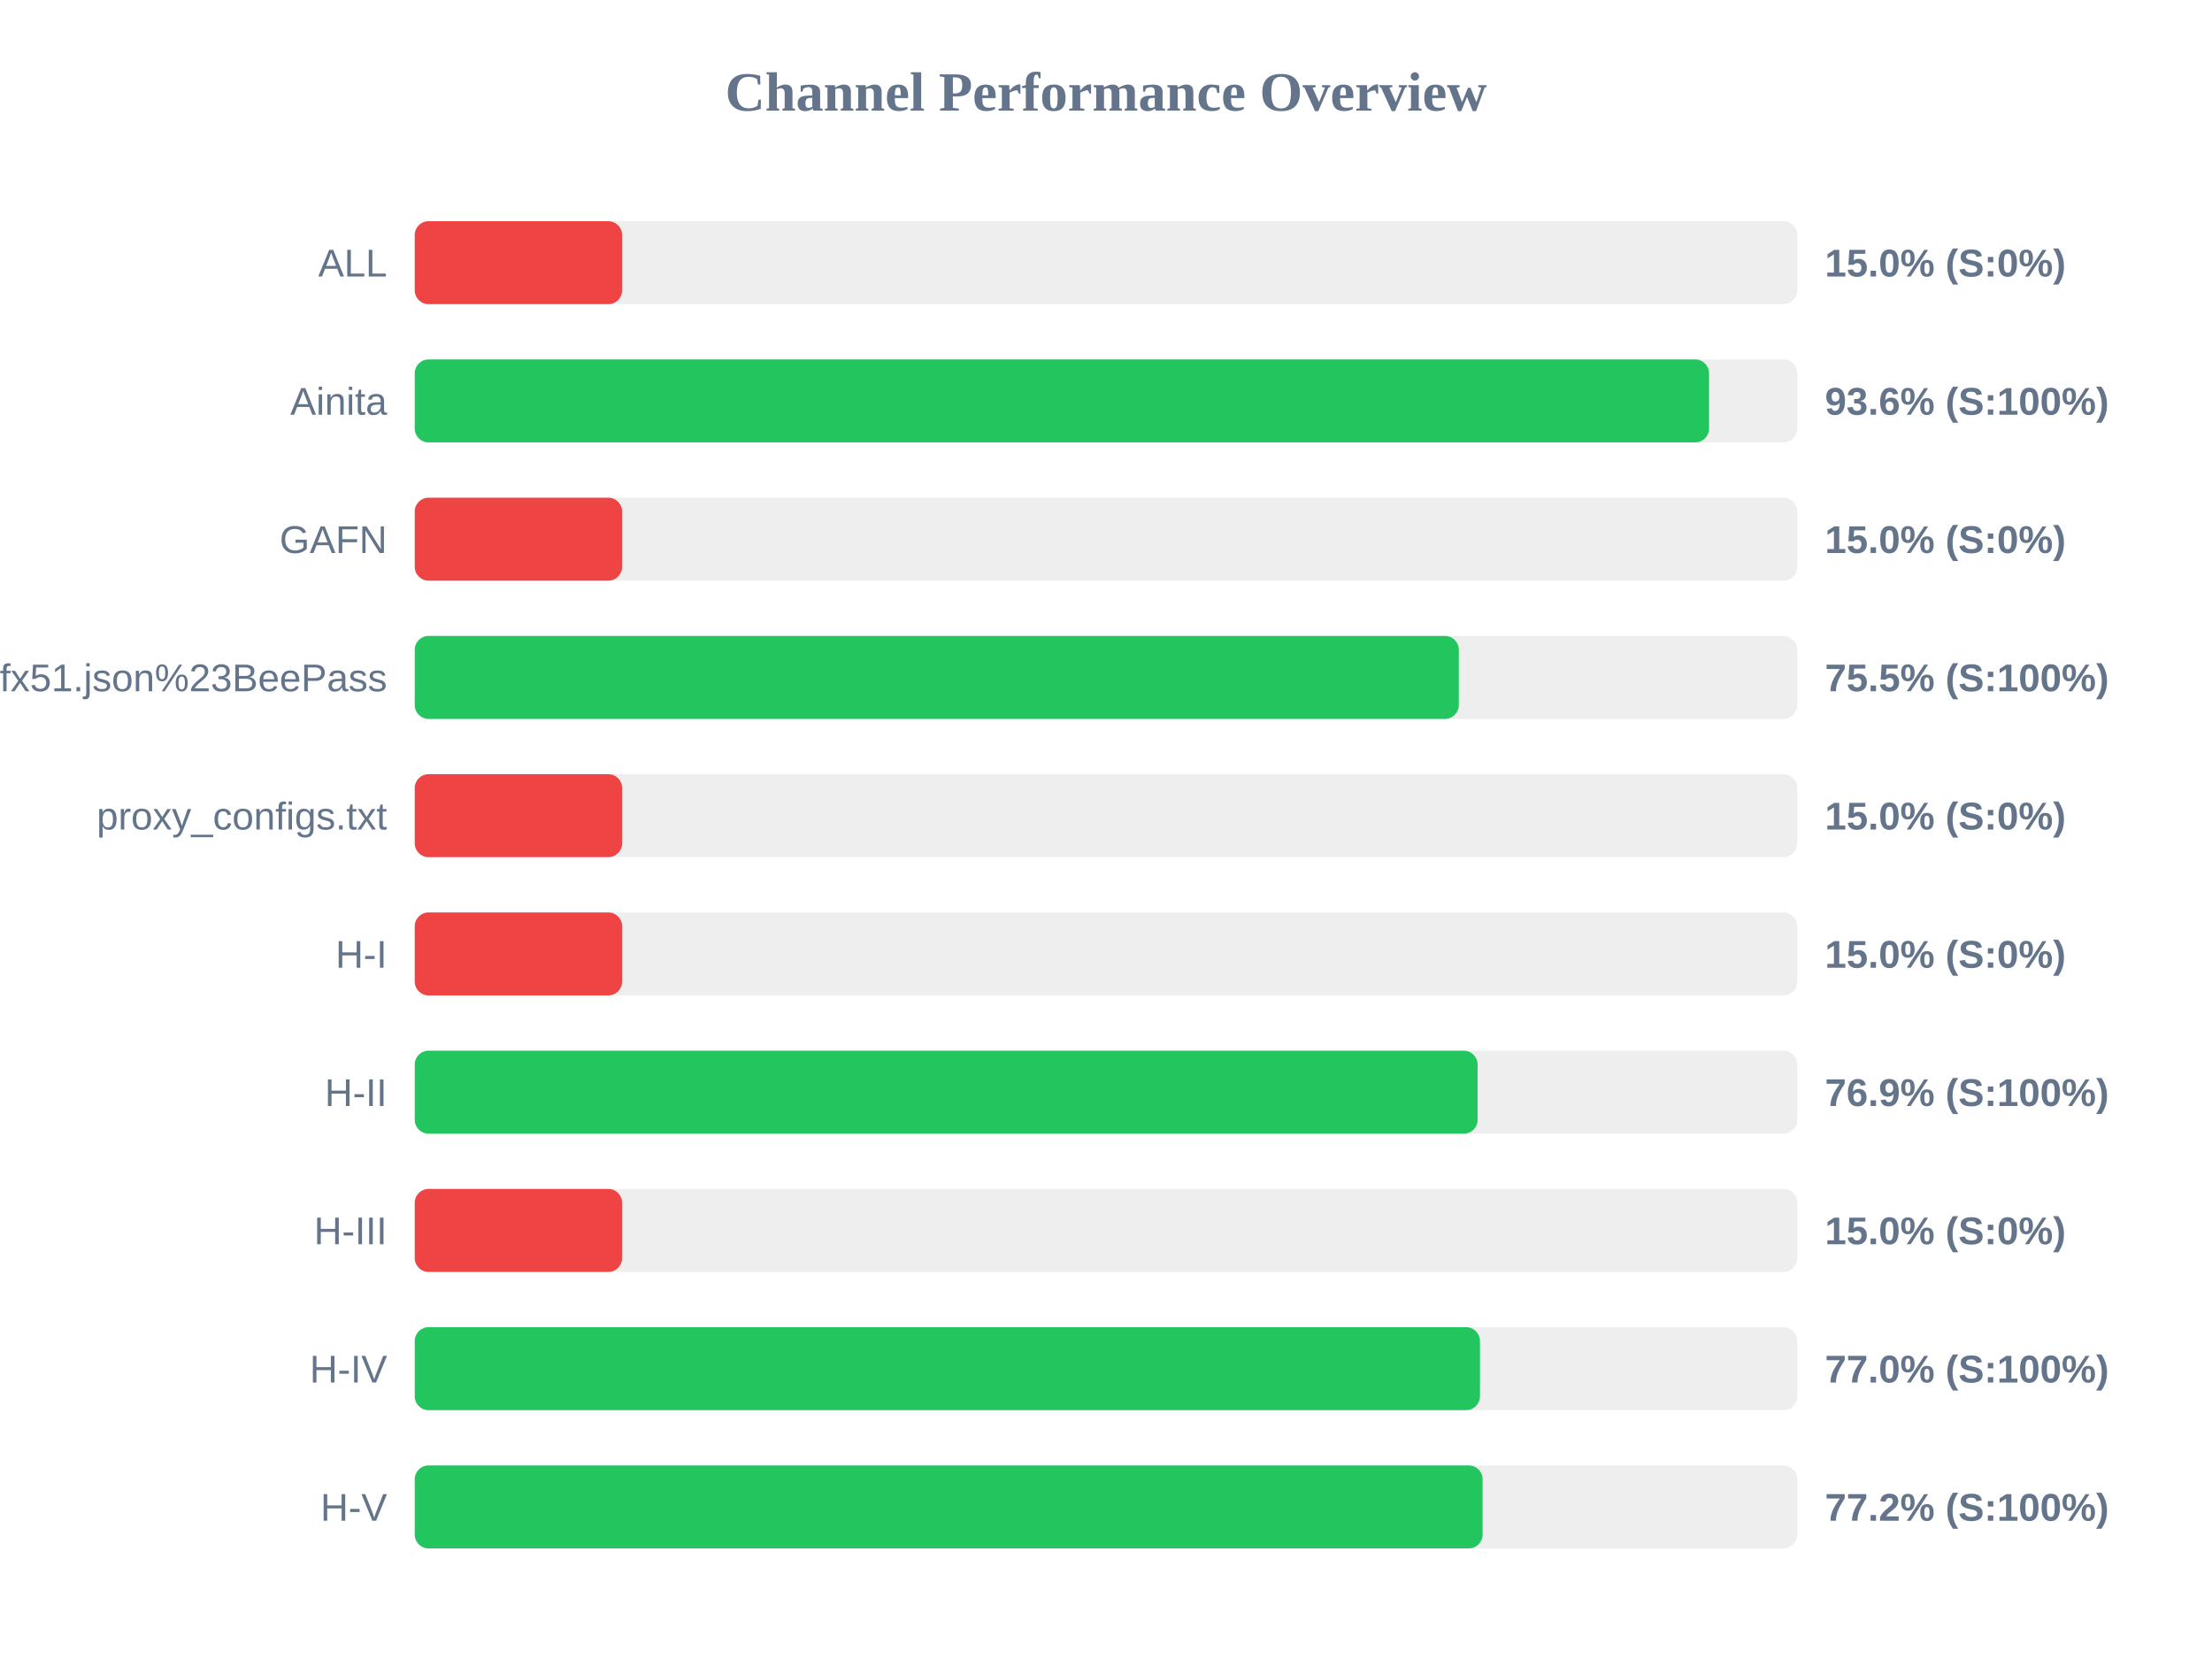
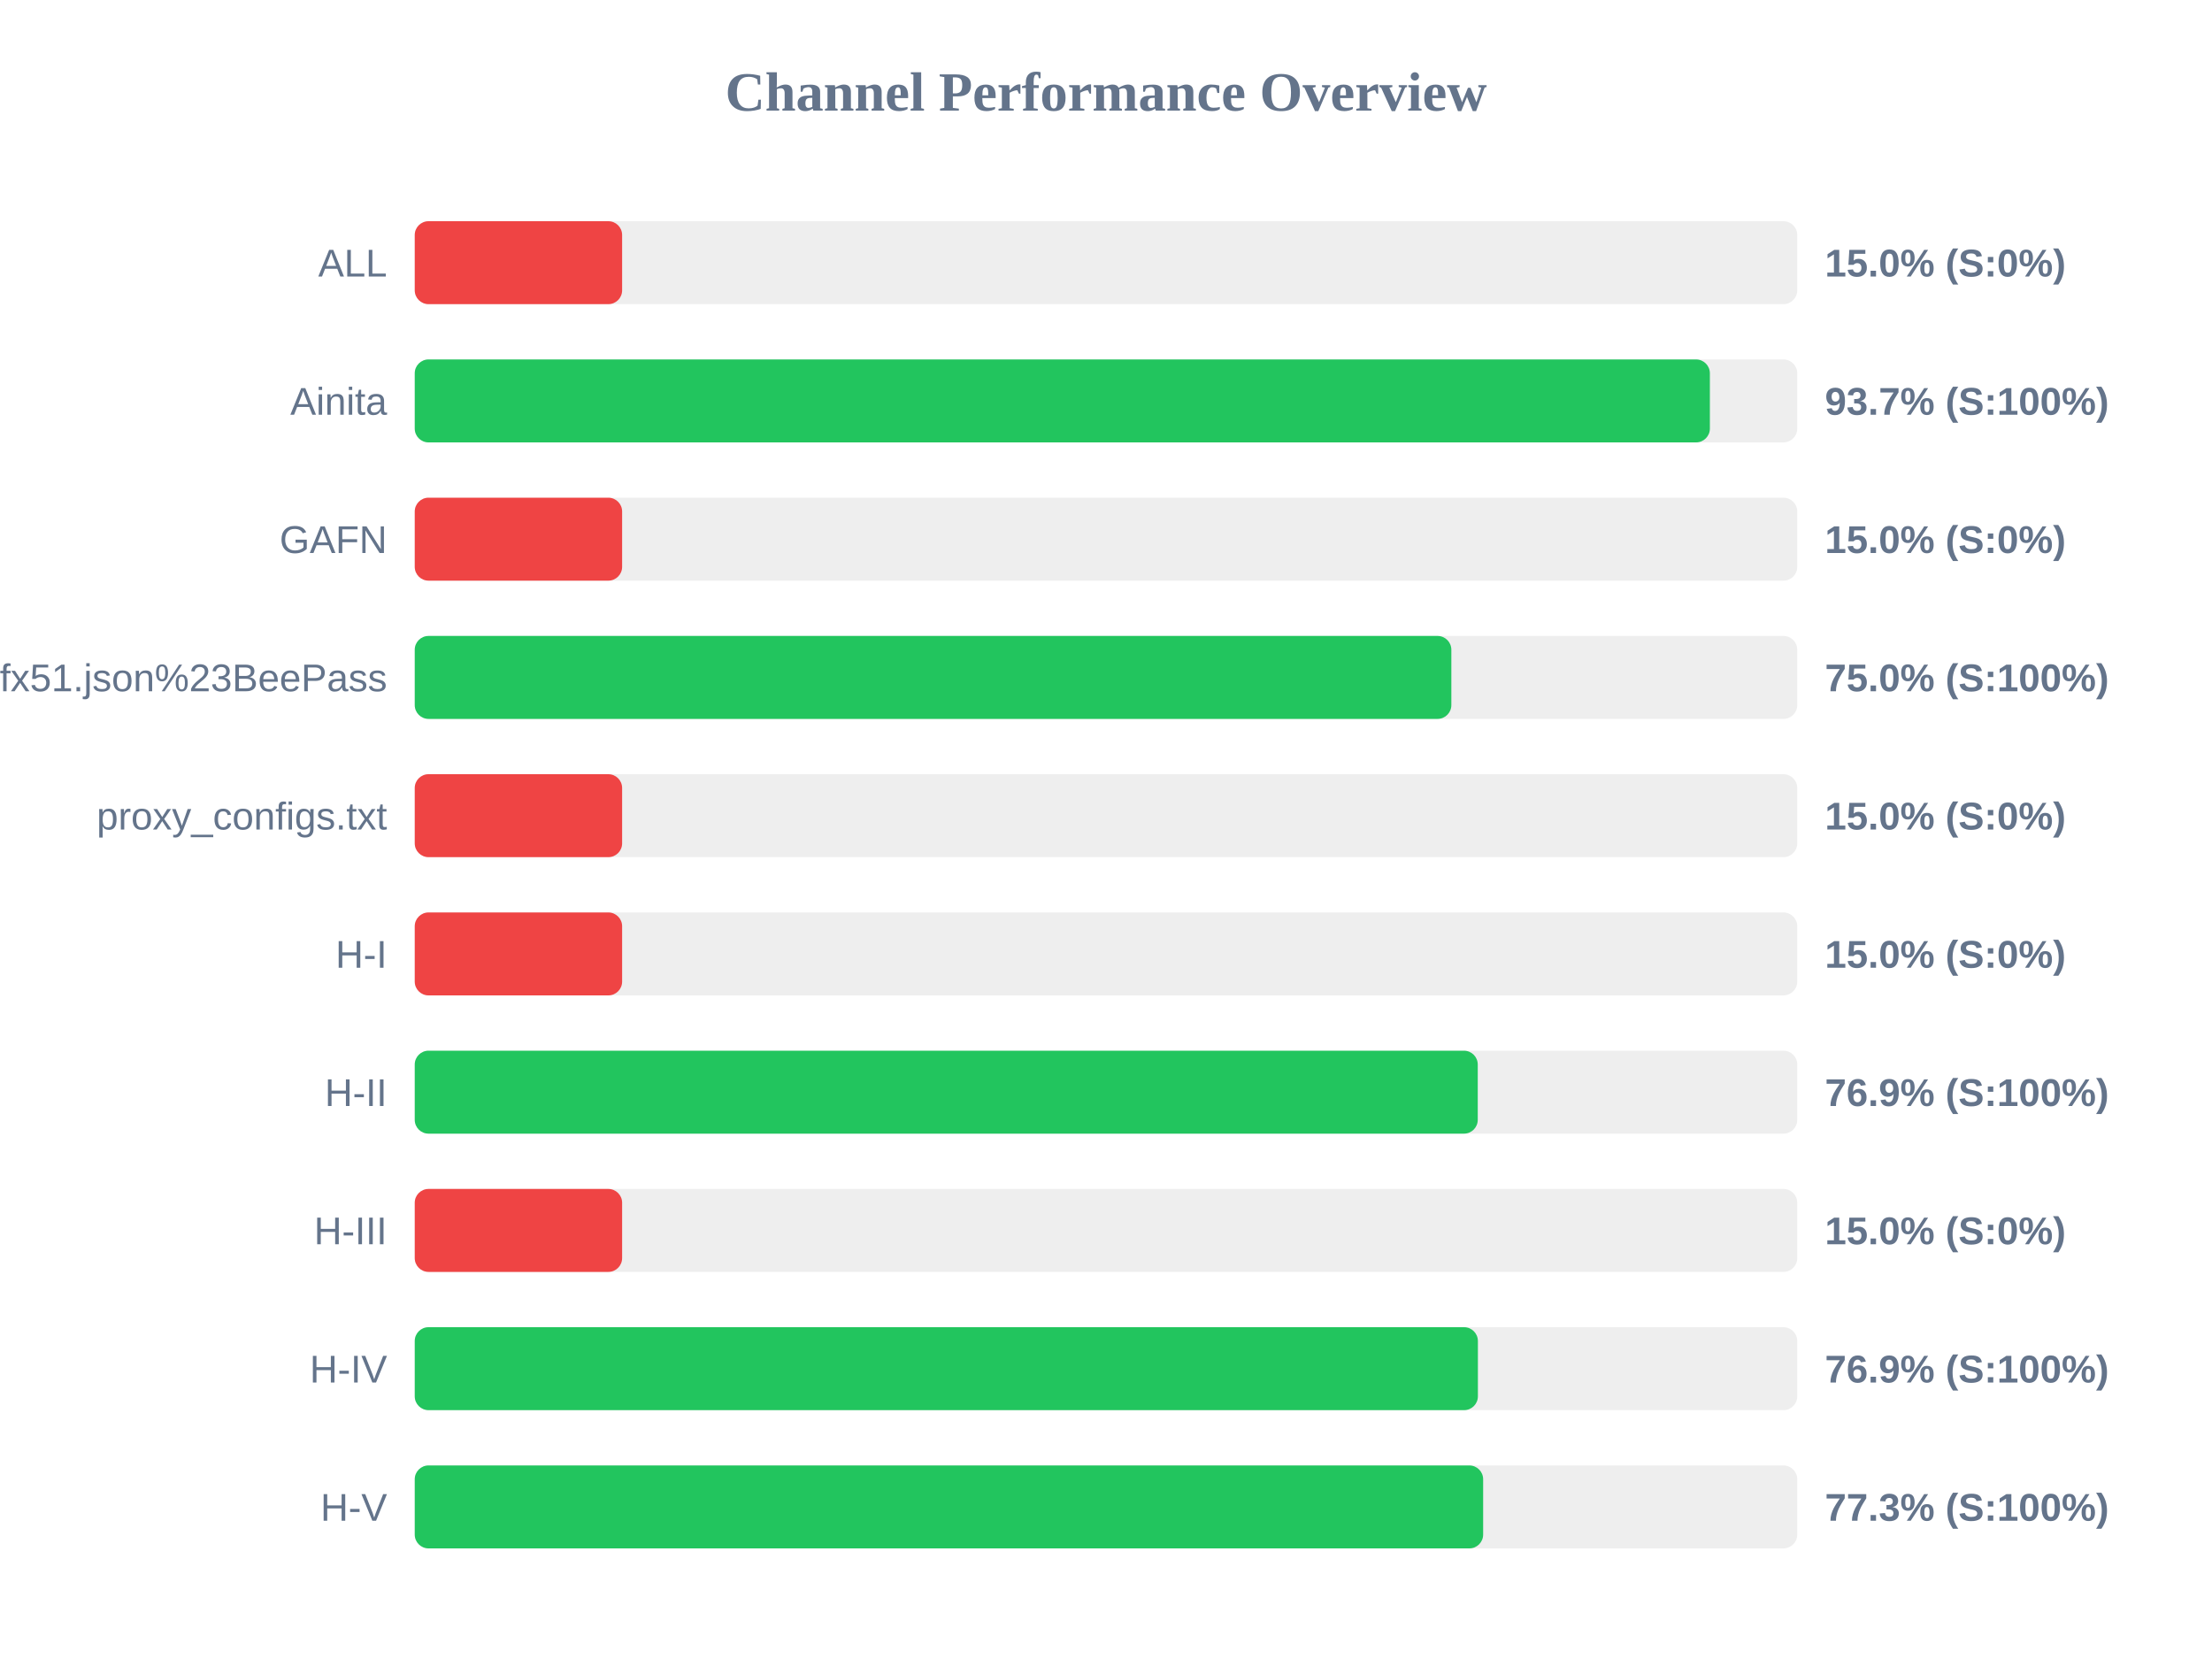
<svg xmlns="http://www.w3.org/2000/svg" width="800" height="600" version="1.1">
  <style>
        .row { font: 14px Arial; fill: #64748b; }
        .score { font: bold 14px Arial; fill: #64748b; }
    </style>
  <text x="400" y="40" text-anchor="middle" font-size="20px" font-weight="bold" fill="#64748b">Channel Performance Overview</text>
  <rect x="150" y="80" width="500" height="30" fill="#eee" rx="5" />
  <rect x="150" y="80" width="75.0" height="30" fill="#ef4444" rx="5" />
  <text x="140" y="100" text-anchor="end" class="row">ALL</text>
  <text x="660" y="100" text-anchor="start" class="score">15.0% (S:0%)</text>
  <rect x="150" y="130" width="500" height="30" fill="#eee" rx="5" />
-   <rect x="150" y="130" width="468.1" height="30" fill="#22c55e" rx="5" />
+   <rect x="150" y="130" width="468.4" height="30" fill="#22c55e" rx="5" />
  <text x="140" y="150" text-anchor="end" class="row">Ainita</text>
-   <text x="660" y="150" text-anchor="start" class="score">93.6% (S:100%)</text>
+   <text x="660" y="150" text-anchor="start" class="score">93.7% (S:100%)</text>
  <rect x="150" y="180" width="500" height="30" fill="#eee" rx="5" />
  <rect x="150" y="180" width="75.0" height="30" fill="#ef4444" rx="5" />
  <text x="140" y="200" text-anchor="end" class="row">GAFN</text>
  <text x="660" y="200" text-anchor="start" class="score">15.0% (S:0%)</text>
  <rect x="150" y="230" width="500" height="30" fill="#eee" rx="5" />
-   <rect x="150" y="230" width="377.6" height="30" fill="#22c55e" rx="5" />
+   <rect x="150" y="230" width="374.9" height="30" fill="#22c55e" rx="5" />
  <text x="140" y="250" text-anchor="end" class="row">sub?s=ssconf%3A%2F%2Fs3.amazonaws.com%2Fbeedynconprd%2Fzf38bv6oxi1nv3wfkpmxyfl8yj5fargza3foantoalu16vznl0ckxx7bgf1ufx51.json%23BeePass</text>
-   <text x="660" y="250" text-anchor="start" class="score">75.5% (S:100%)</text>
+   <text x="660" y="250" text-anchor="start" class="score">75.0% (S:100%)</text>
  <rect x="150" y="280" width="500" height="30" fill="#eee" rx="5" />
  <rect x="150" y="280" width="75.0" height="30" fill="#ef4444" rx="5" />
  <text x="140" y="300" text-anchor="end" class="row">proxy_configs.txt</text>
  <text x="660" y="300" text-anchor="start" class="score">15.0% (S:0%)</text>
  <rect x="150" y="330" width="500" height="30" fill="#eee" rx="5" />
  <rect x="150" y="330" width="75.0" height="30" fill="#ef4444" rx="5" />
  <text x="140" y="350" text-anchor="end" class="row">H-I</text>
  <text x="660" y="350" text-anchor="start" class="score">15.0% (S:0%)</text>
  <rect x="150" y="380" width="500" height="30" fill="#eee" rx="5" />
-   <rect x="150" y="380" width="384.4" height="30" fill="#22c55e" rx="5" />
+   <rect x="150" y="380" width="384.45" height="30" fill="#22c55e" rx="5" />
  <text x="140" y="400" text-anchor="end" class="row">H-II</text>
  <text x="660" y="400" text-anchor="start" class="score">76.9% (S:100%)</text>
  <rect x="150" y="430" width="500" height="30" fill="#eee" rx="5" />
  <rect x="150" y="430" width="75.0" height="30" fill="#ef4444" rx="5" />
  <text x="140" y="450" text-anchor="end" class="row">H-III</text>
  <text x="660" y="450" text-anchor="start" class="score">15.0% (S:0%)</text>
  <rect x="150" y="480" width="500" height="30" fill="#eee" rx="5" />
-   <rect x="150" y="480" width="385.25" height="30" fill="#22c55e" rx="5" />
+   <rect x="150" y="480" width="384.5" height="30" fill="#22c55e" rx="5" />
  <text x="140" y="500" text-anchor="end" class="row">H-IV</text>
-   <text x="660" y="500" text-anchor="start" class="score">77.0% (S:100%)</text>
+   <text x="660" y="500" text-anchor="start" class="score">76.9% (S:100%)</text>
  <rect x="150" y="530" width="500" height="30" fill="#eee" rx="5" />
-   <rect x="150" y="530" width="386.2" height="30" fill="#22c55e" rx="5" />
+   <rect x="150" y="530" width="386.4" height="30" fill="#22c55e" rx="5" />
  <text x="140" y="550" text-anchor="end" class="row">H-V</text>
-   <text x="660" y="550" text-anchor="start" class="score">77.2% (S:100%)</text>
+   <text x="660" y="550" text-anchor="start" class="score">77.3% (S:100%)</text>
</svg>
